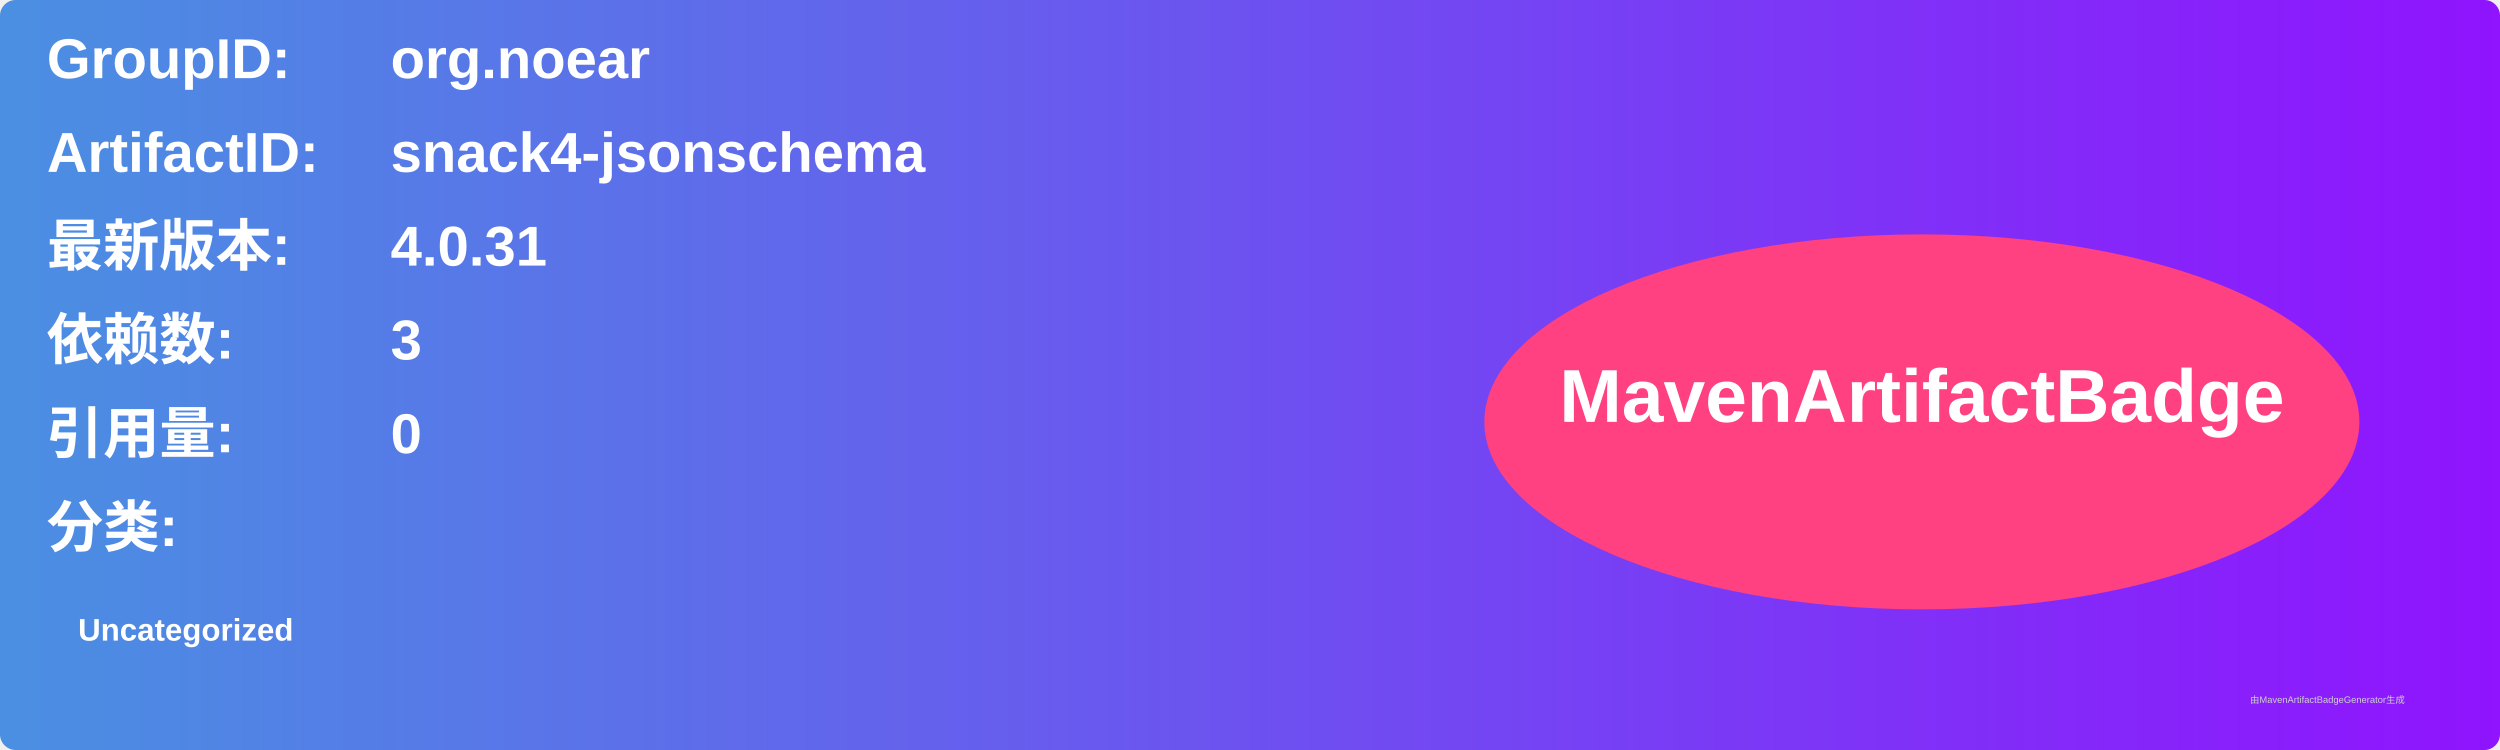
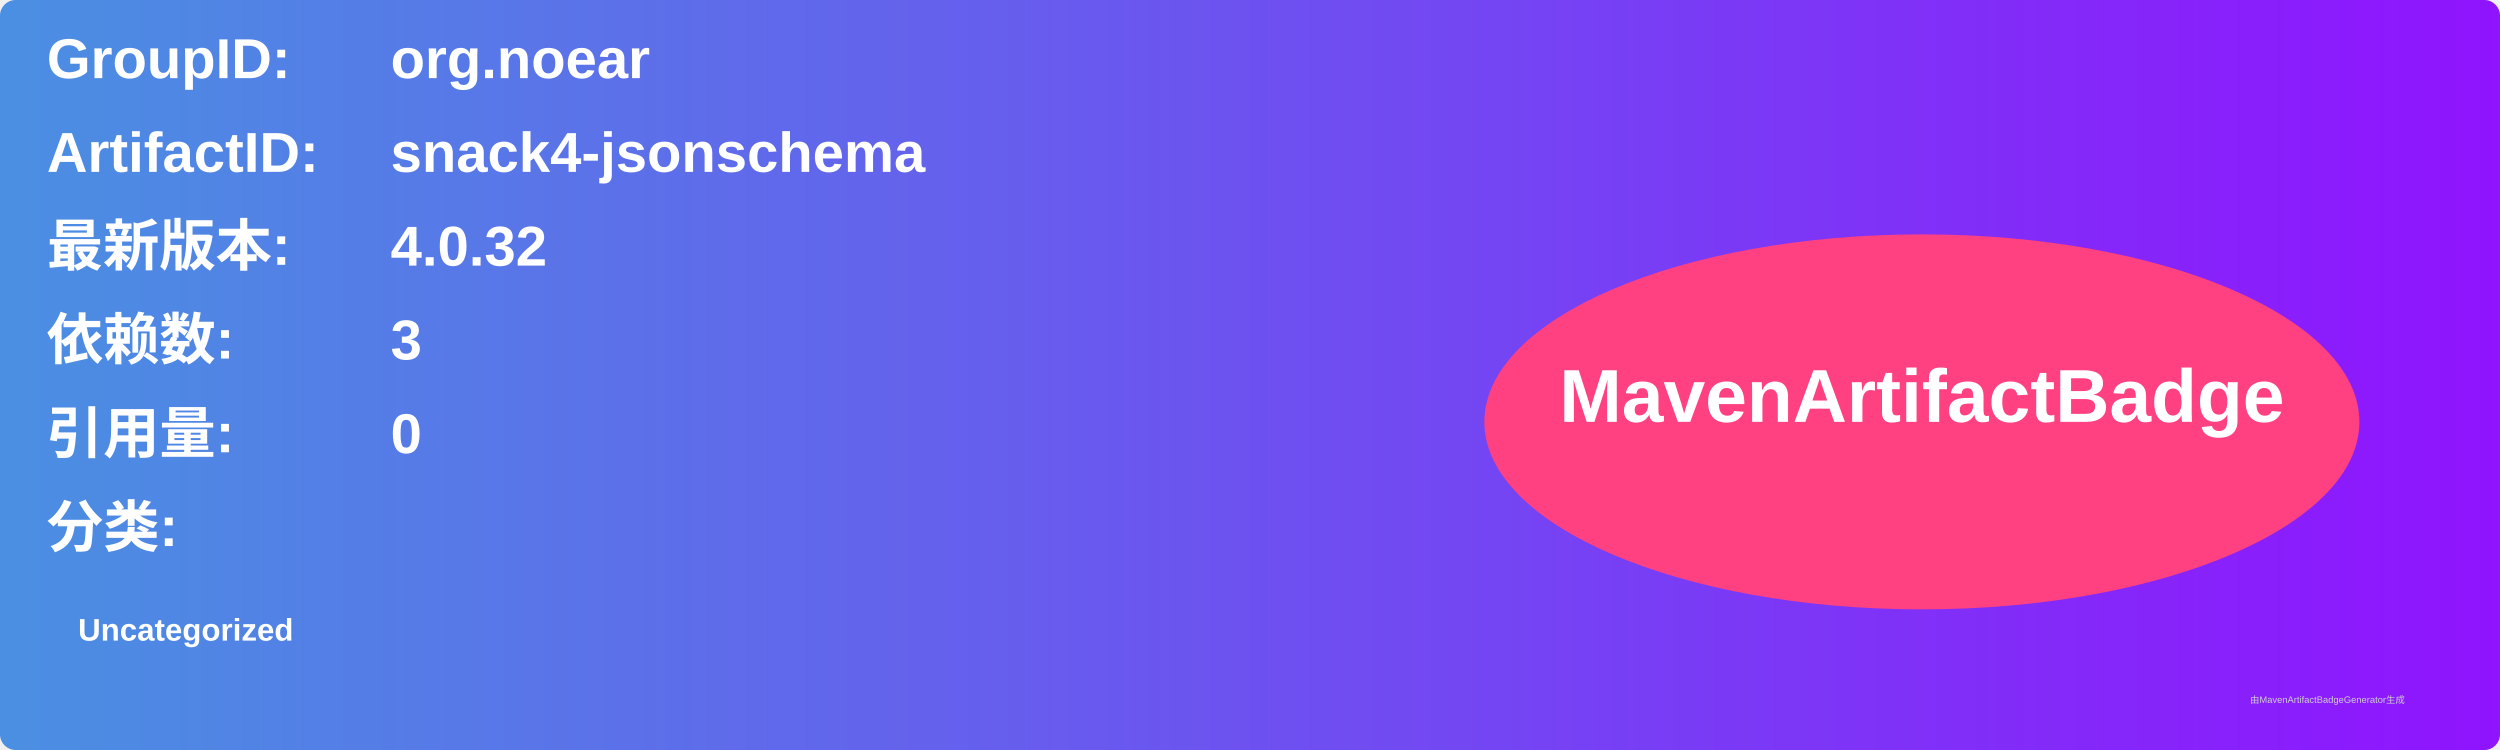
<svg xmlns="http://www.w3.org/2000/svg" width="800" height="240" viewBox="0 0 800 240">
  <linearGradient id="grad" x1="0%" y1="0%" x2="100%" y2="0%">
    <stop offset="0%" stop-color="#4a90e2" />
    <stop offset="100%" stop-color="#9013fe" />
  </linearGradient>
  <rect width="100%" height="100%" rx="5" ry="5" fill="url(#grad)" />
  <g transform="translate(15, 15)">
    <text x="0" y="10" font-family="Arial" font-size="18" fill="white" font-weight="bold" width="260">GroupID:</text>
    <text x="110" y="10" font-family="Arial" font-size="18" fill="white" font-weight="bold" width="460">org.noear</text>
    <text x="0" y="40" font-family="Arial" font-size="18" fill="white" font-weight="bold" width="260">ArtifactID:</text>
    <text x="110" y="40" font-family="Arial" font-size="18" fill="white" font-weight="bold" width="460">snack4-jsonschema</text>
    <text x="0" y="70" font-family="Arial" font-size="18" fill="white" font-weight="bold">最新版本:</text>
    <text x="110" y="70" font-family="Arial" font-size="18" fill="white" font-weight="bold">
-       <tspan font-weight="bold">4.0.31</tspan>
+       <tspan font-weight="bold">4.0.32</tspan>
    </text>
    <text x="0" y="100" font-family="Arial" font-size="18" fill="white" font-weight="bold">依赖数: </text>
    <text x="110" y="100" font-family="Arial" font-size="18" fill="white">
      <tspan font-weight="bold">3</tspan>
    </text>
    <text x="0" y="130" font-family="Arial" font-size="18" fill="white" font-weight="bold">引用量: </text>
    <text x="110" y="130" font-family="Arial" font-size="18" fill="white">
      <tspan font-weight="bold">0</tspan>
    </text>
    <text x="0" y="160" font-family="Arial" font-size="18" fill="white" font-weight="bold">分类:</text>
    <text x="10" y="190" font-family="Arial" font-size="10" fill="white">
      <tspan font-weight="bold">Uncategorized</tspan>
    </text>
    <ellipse cx="600" cy="120" rx="140" ry="60" fill="#ff4081" />
    <text x="600" y="120" text-anchor="middle" font-family="Arial" font-size="24" fill="white" font-weight="bold">MavenArtifactBadge</text>
  </g>
  <text x="720" y="225" font-family="Arial" font-size="3" fill="#d0d0d0">由MavenArtifactBadgeGenerator生成</text>
</svg>
